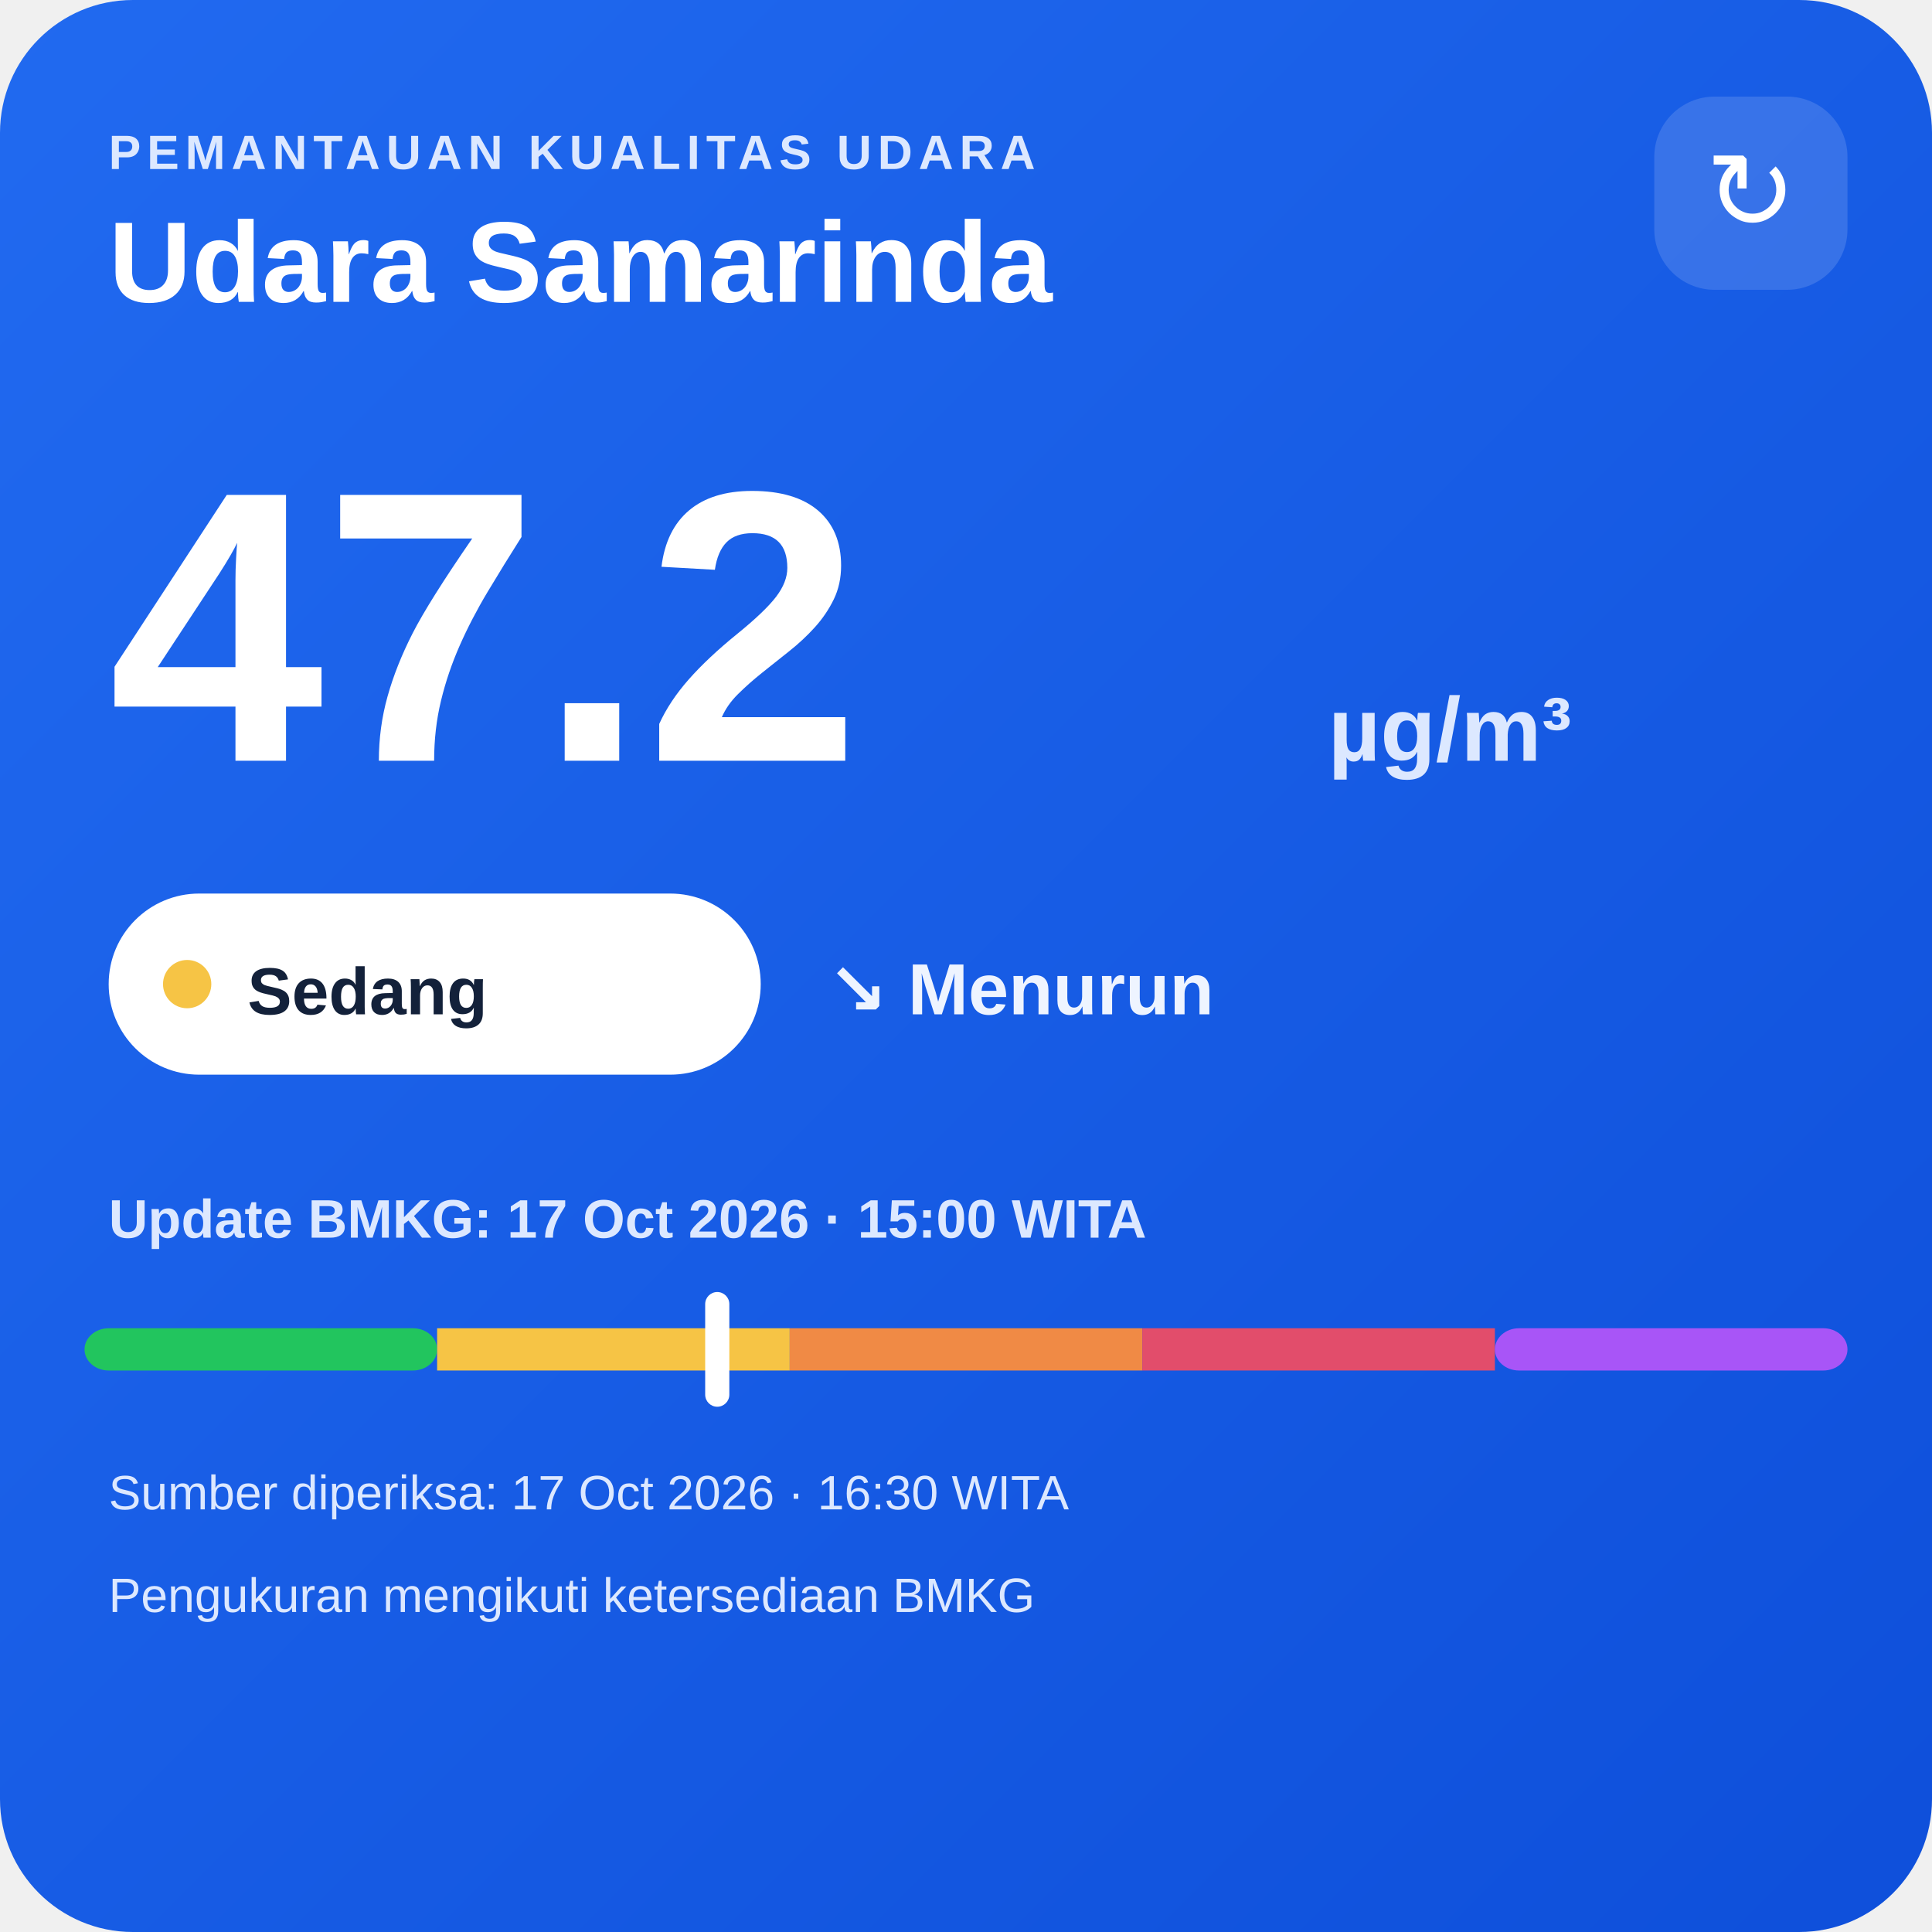
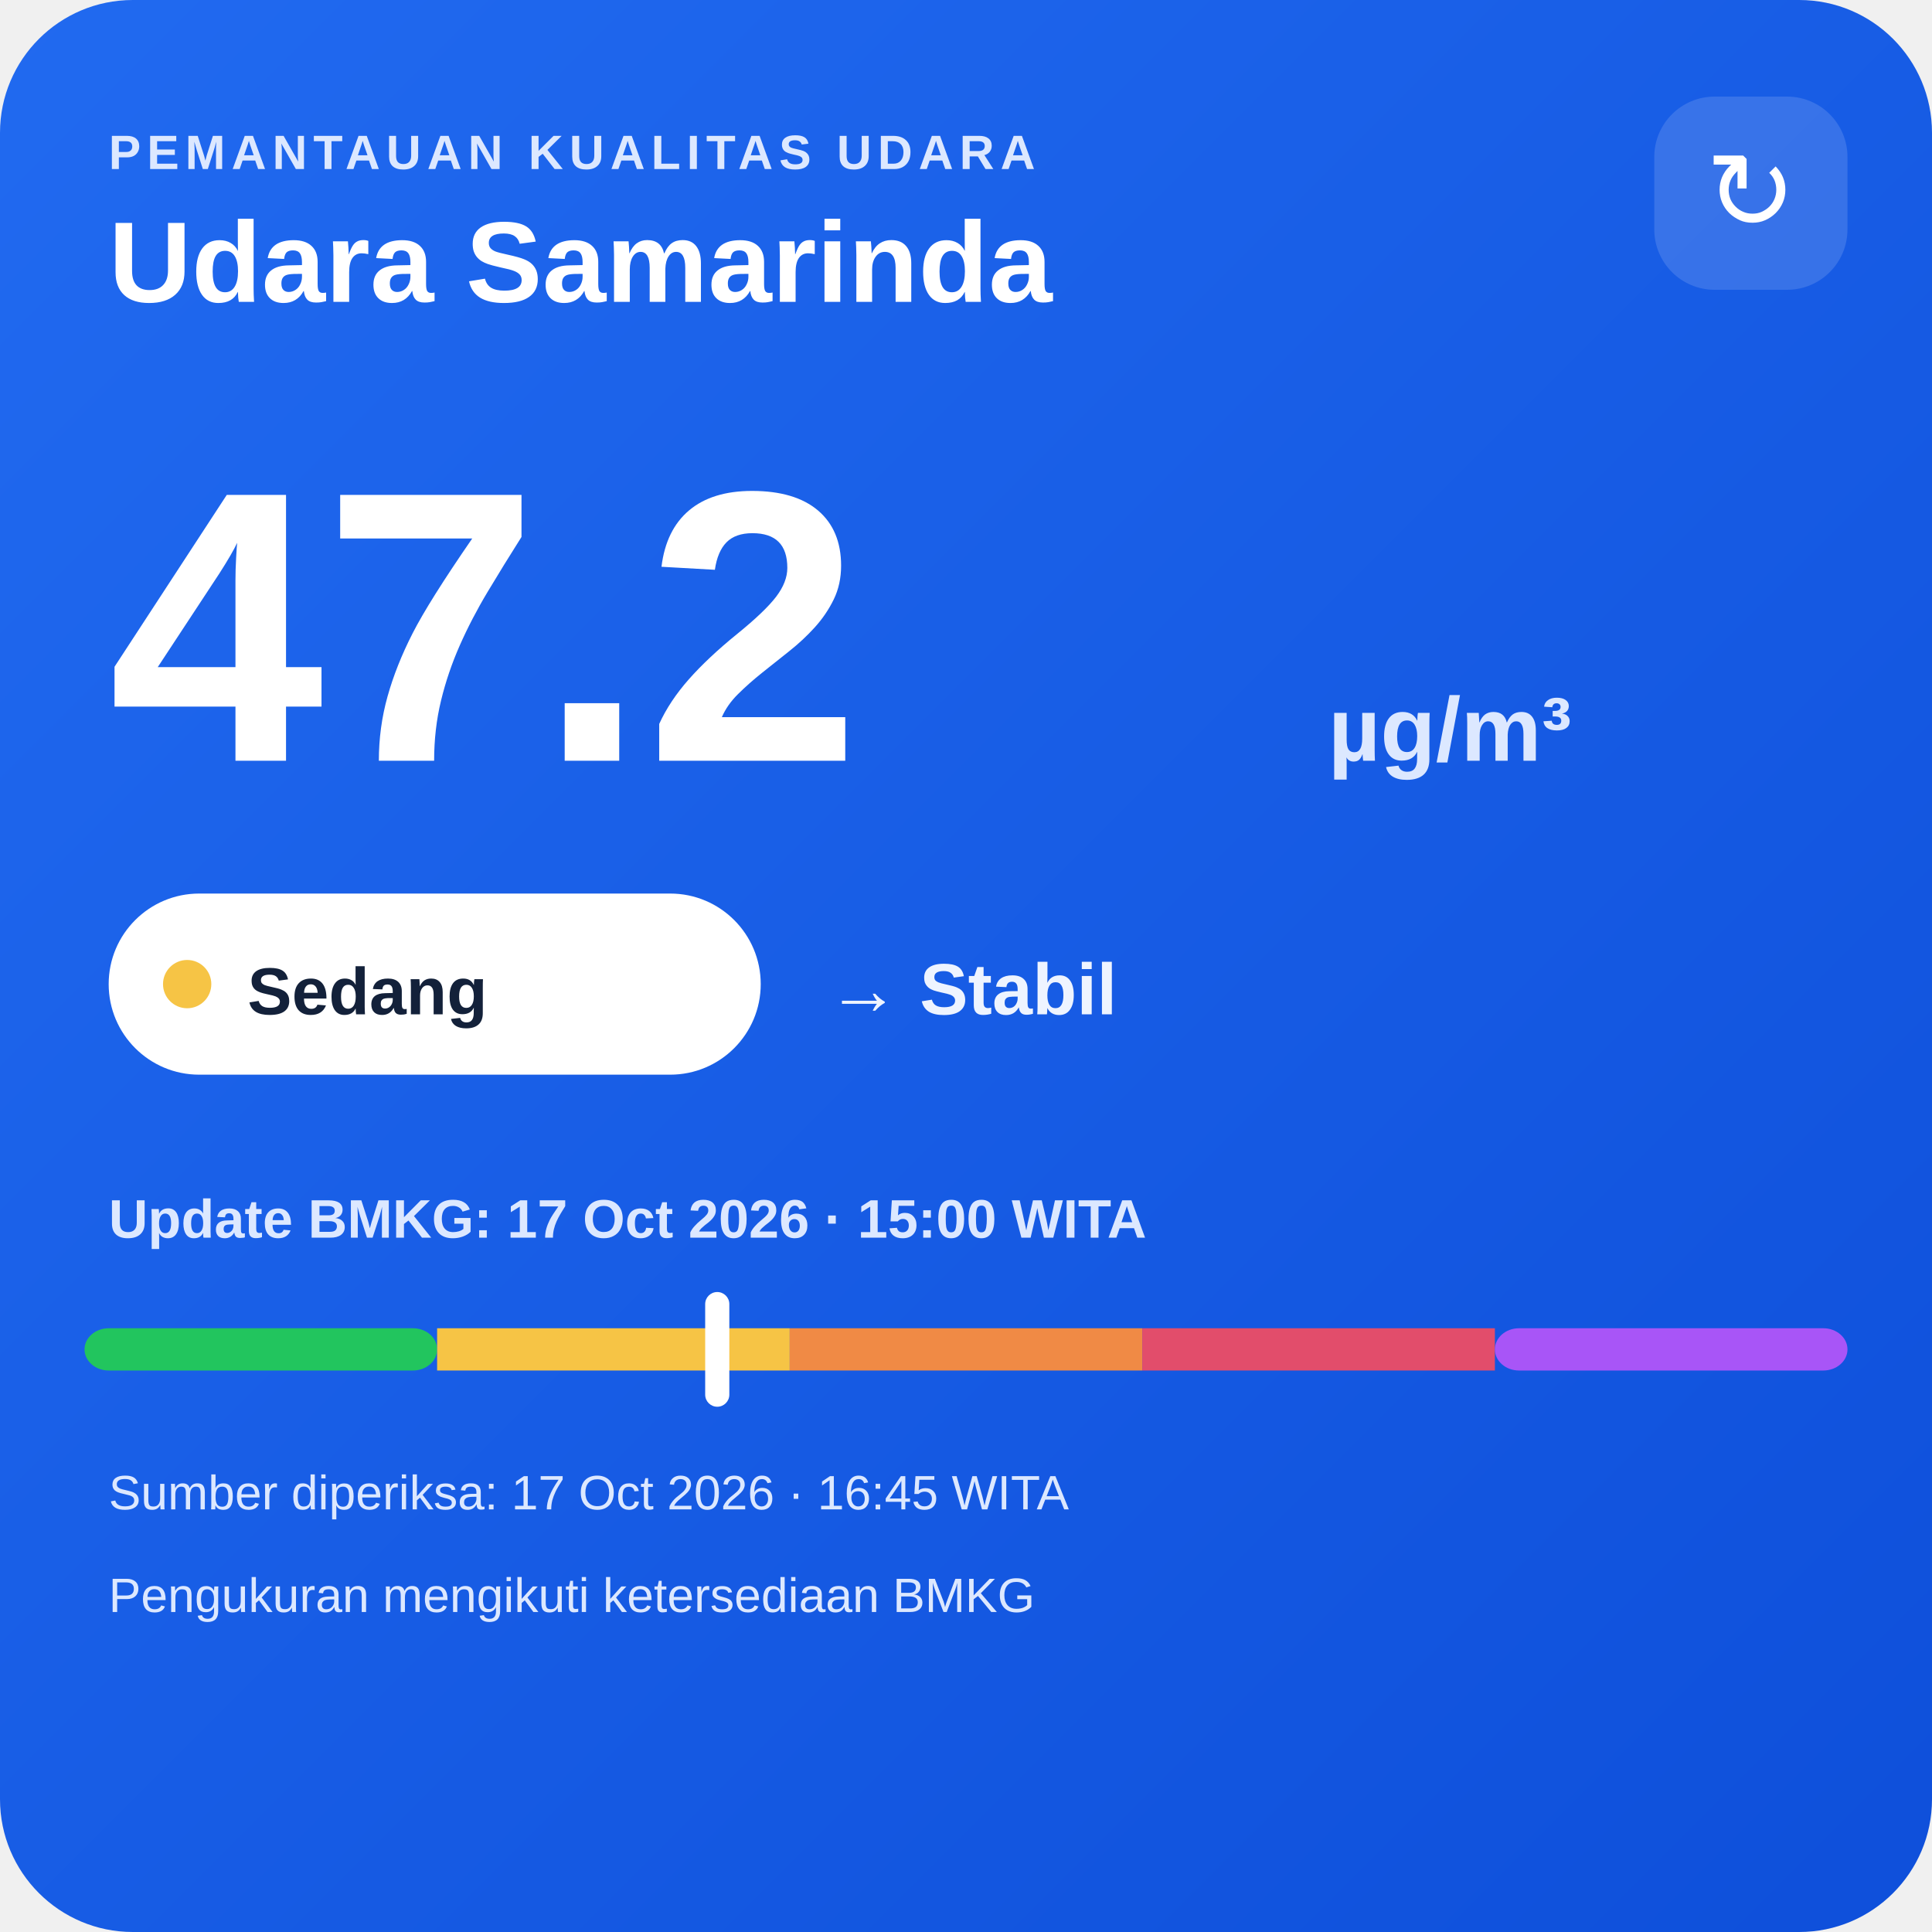
<svg xmlns="http://www.w3.org/2000/svg" width="320" height="320" viewBox="0 0 320 320">
  <defs>
    <linearGradient id="bg" x1="0" y1="0" x2="1" y2="1">
      <stop offset="0" stop-color="#216af0" />
      <stop offset="1" stop-color="#0e4fda" />
    </linearGradient>
  </defs>
  <rect width="320" height="320" rx="22" fill="url(#bg)" />
  <text x="18" y="28" fill="#dce8ff" font-family="Arial,sans-serif" font-size="8" font-weight="700" letter-spacing="1">PEMANTAUAN KUALITAS UDARA</text>
  <text x="18" y="50" fill="#ffffff" font-family="Arial,sans-serif" font-size="19" font-weight="700">Udara Samarinda</text>
  <rect x="274" y="16" width="32" height="32" rx="10" fill="#ffffff" fill-opacity=".14" />
  <text x="290" y="38" text-anchor="middle" fill="#ffffff" font-family="Arial,sans-serif" font-size="18">↻</text>
  <text x="18" y="126" fill="#ffffff" font-family="Arial,sans-serif" font-size="64" font-weight="800">47.2</text>
  <text x="220" y="126" fill="#dce8ff" font-family="Arial,sans-serif" font-size="15" font-weight="700">µg/m³</text>
  <rect x="18" y="148" width="108" height="30" rx="15" fill="#ffffff" />
  <circle cx="31" cy="163" r="4" fill="#f6c445" />
  <text x="41" y="168" fill="#13213a" font-family="Arial,sans-serif" font-size="11" font-weight="700">Sedang</text>
-   <text x="137" y="168" fill="#eef4ff" font-family="Arial,sans-serif" font-size="12" font-weight="700">↘ Menurun</text>
+   <text x="137" y="168" fill="#eef4ff" font-family="Arial,sans-serif" font-size="12" font-weight="700">→ Stabil</text>
  <text x="18" y="205" fill="#dce8ff" font-family="Arial,sans-serif" font-size="9" font-weight="700">Update BMKG: 17 Oct 2026 · 15:00 WITA</text>
  <rect x="14" y="220" width="58.4" height="7" rx="4" fill="#22c55e" />
  <rect x="72.4" y="220" width="58.4" height="7" fill="#f6c445" />
  <rect x="130.8" y="220" width="58.4" height="7" fill="#f08a45" />
  <rect x="189.2" y="220" width="58.4" height="7" fill="#e24d6b" />
  <rect x="247.6" y="220" width="58.4" height="7" rx="4" fill="#a855f7" />
  <rect x="116.8" y="214" width="4" height="19" rx="2" fill="#ffffff" />
-   <text x="18" y="250" fill="#dce8ff" font-family="Arial,sans-serif" font-size="8">Sumber diperiksa: 17 Oct 2026 · 16:30 WITA</text>
+   <text x="18" y="250" fill="#dce8ff" font-family="Arial,sans-serif" font-size="8">Sumber diperiksa: 17 Oct 2026 · 16:45 WITA</text>
  <text x="18" y="267" fill="#dce8ff" font-family="Arial,sans-serif" font-size="8">Pengukuran mengikuti ketersediaan BMKG</text>
</svg>
